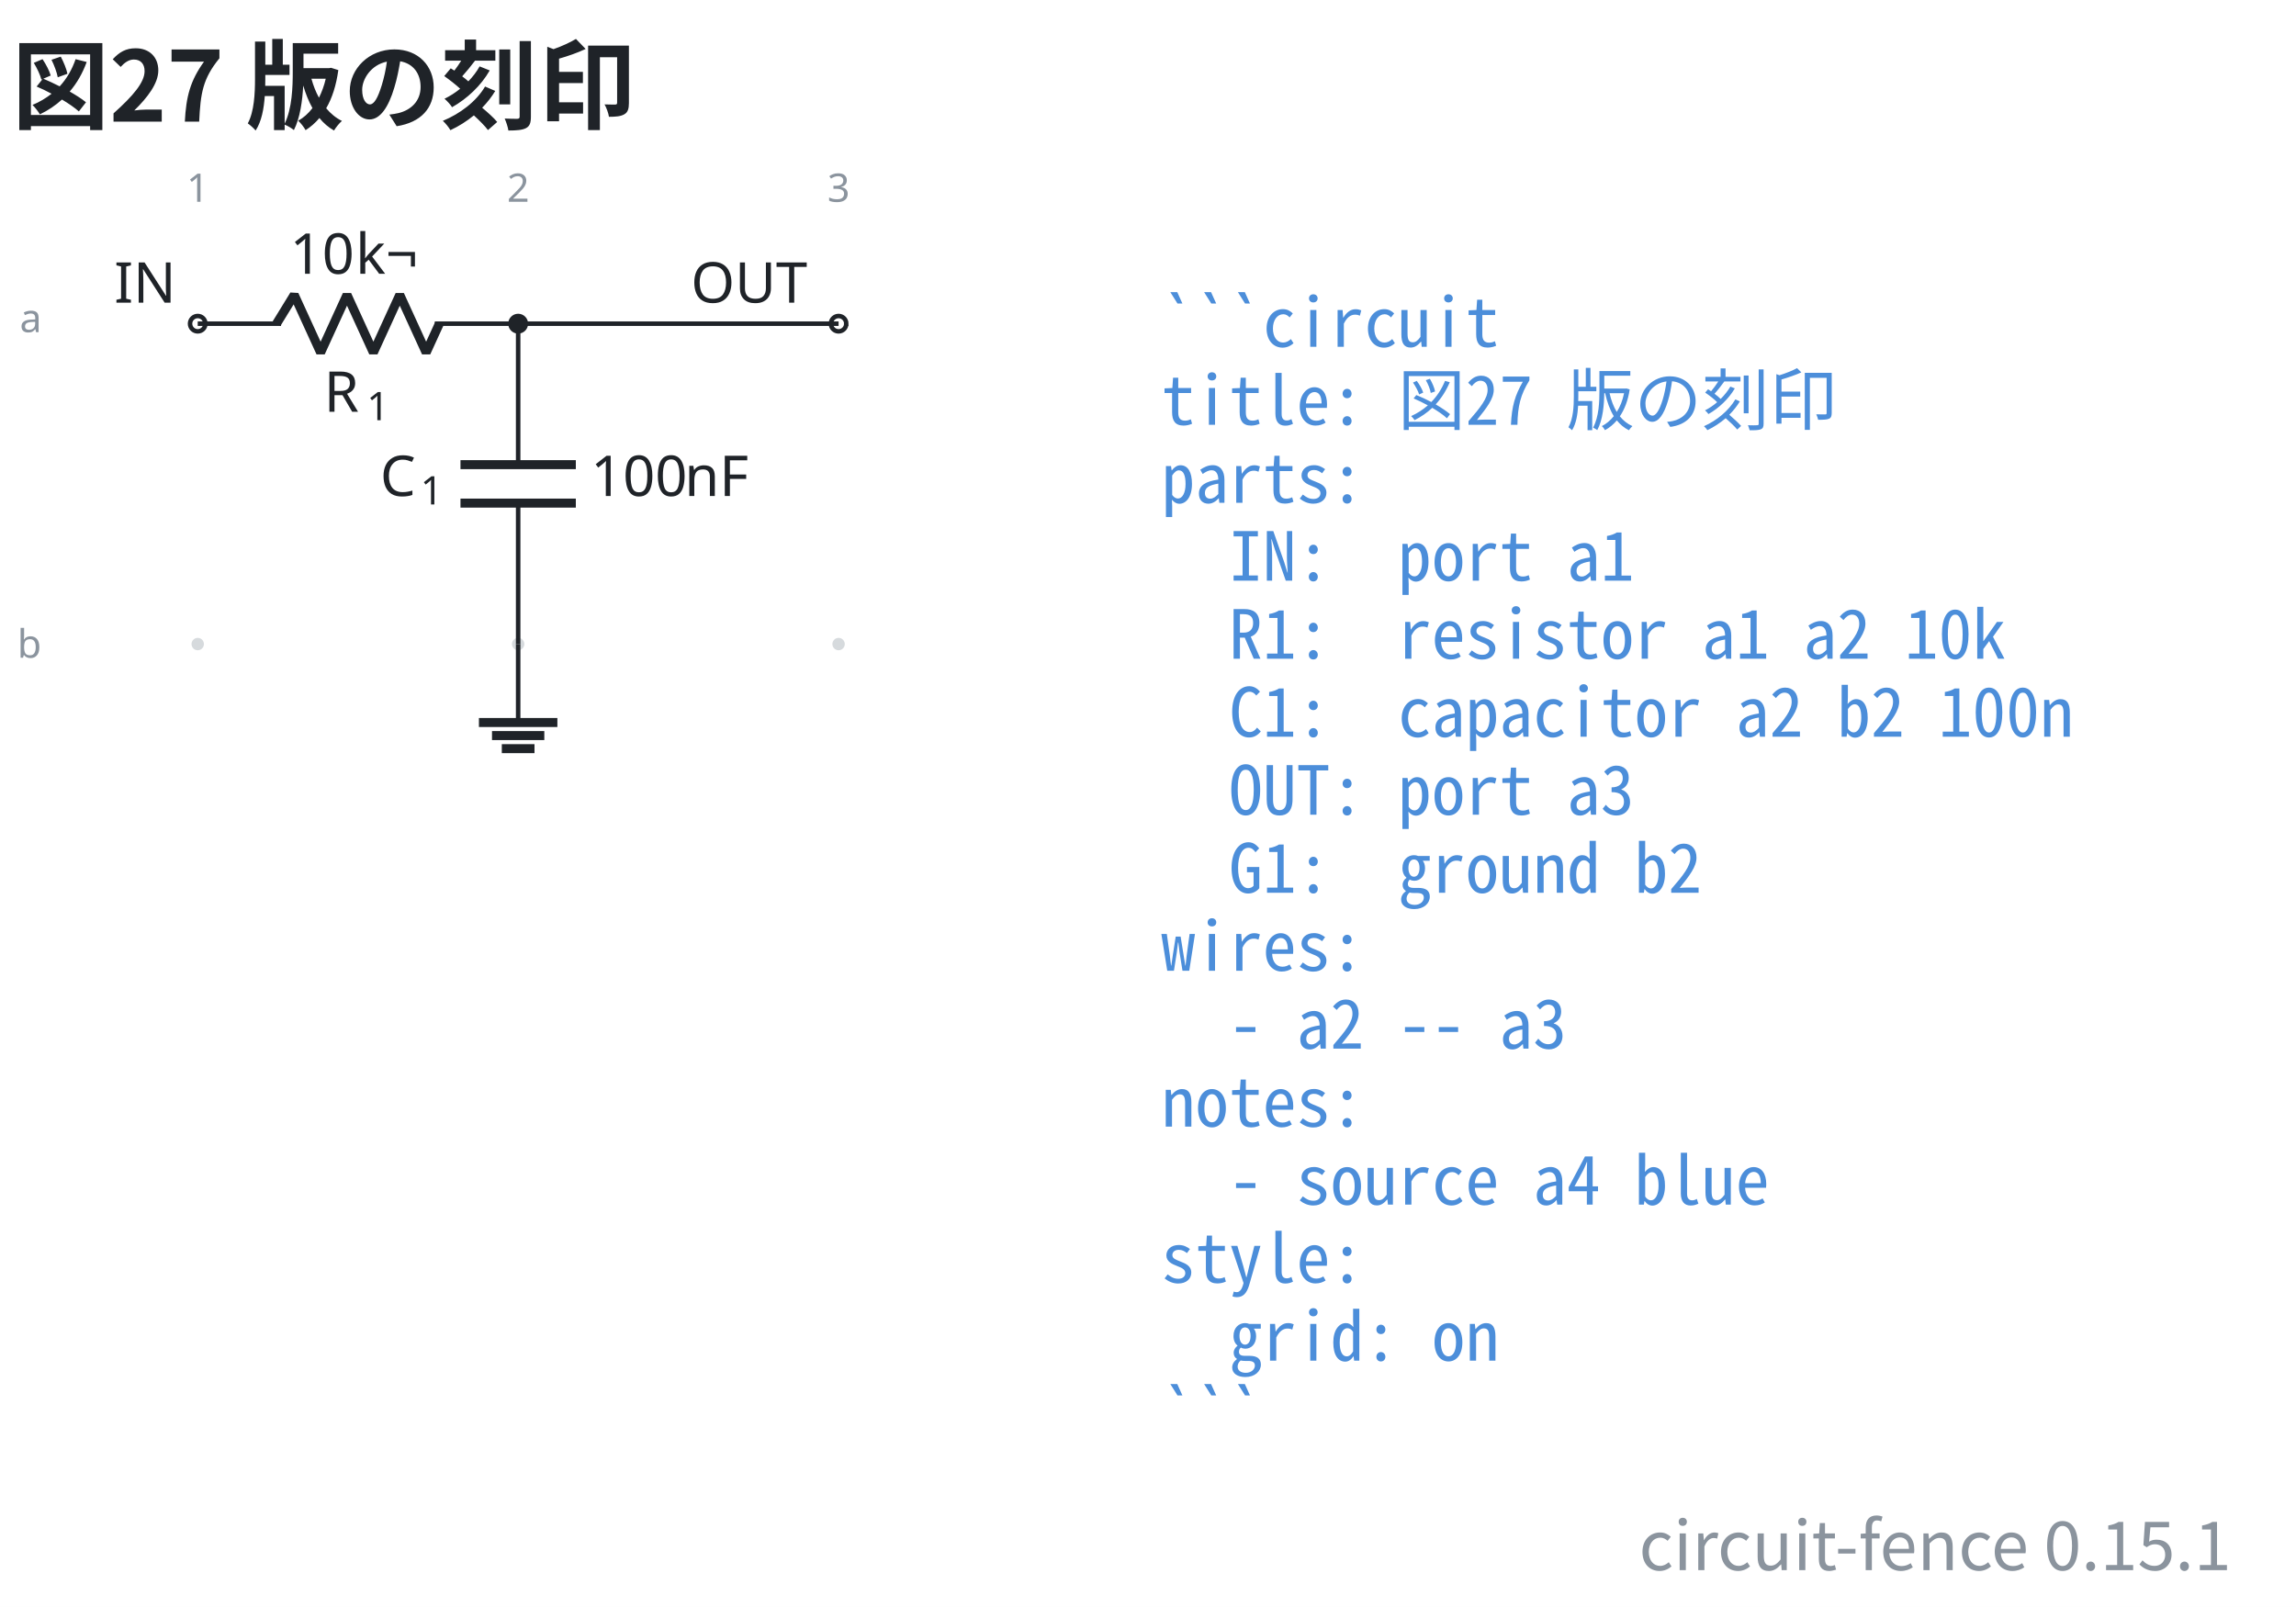
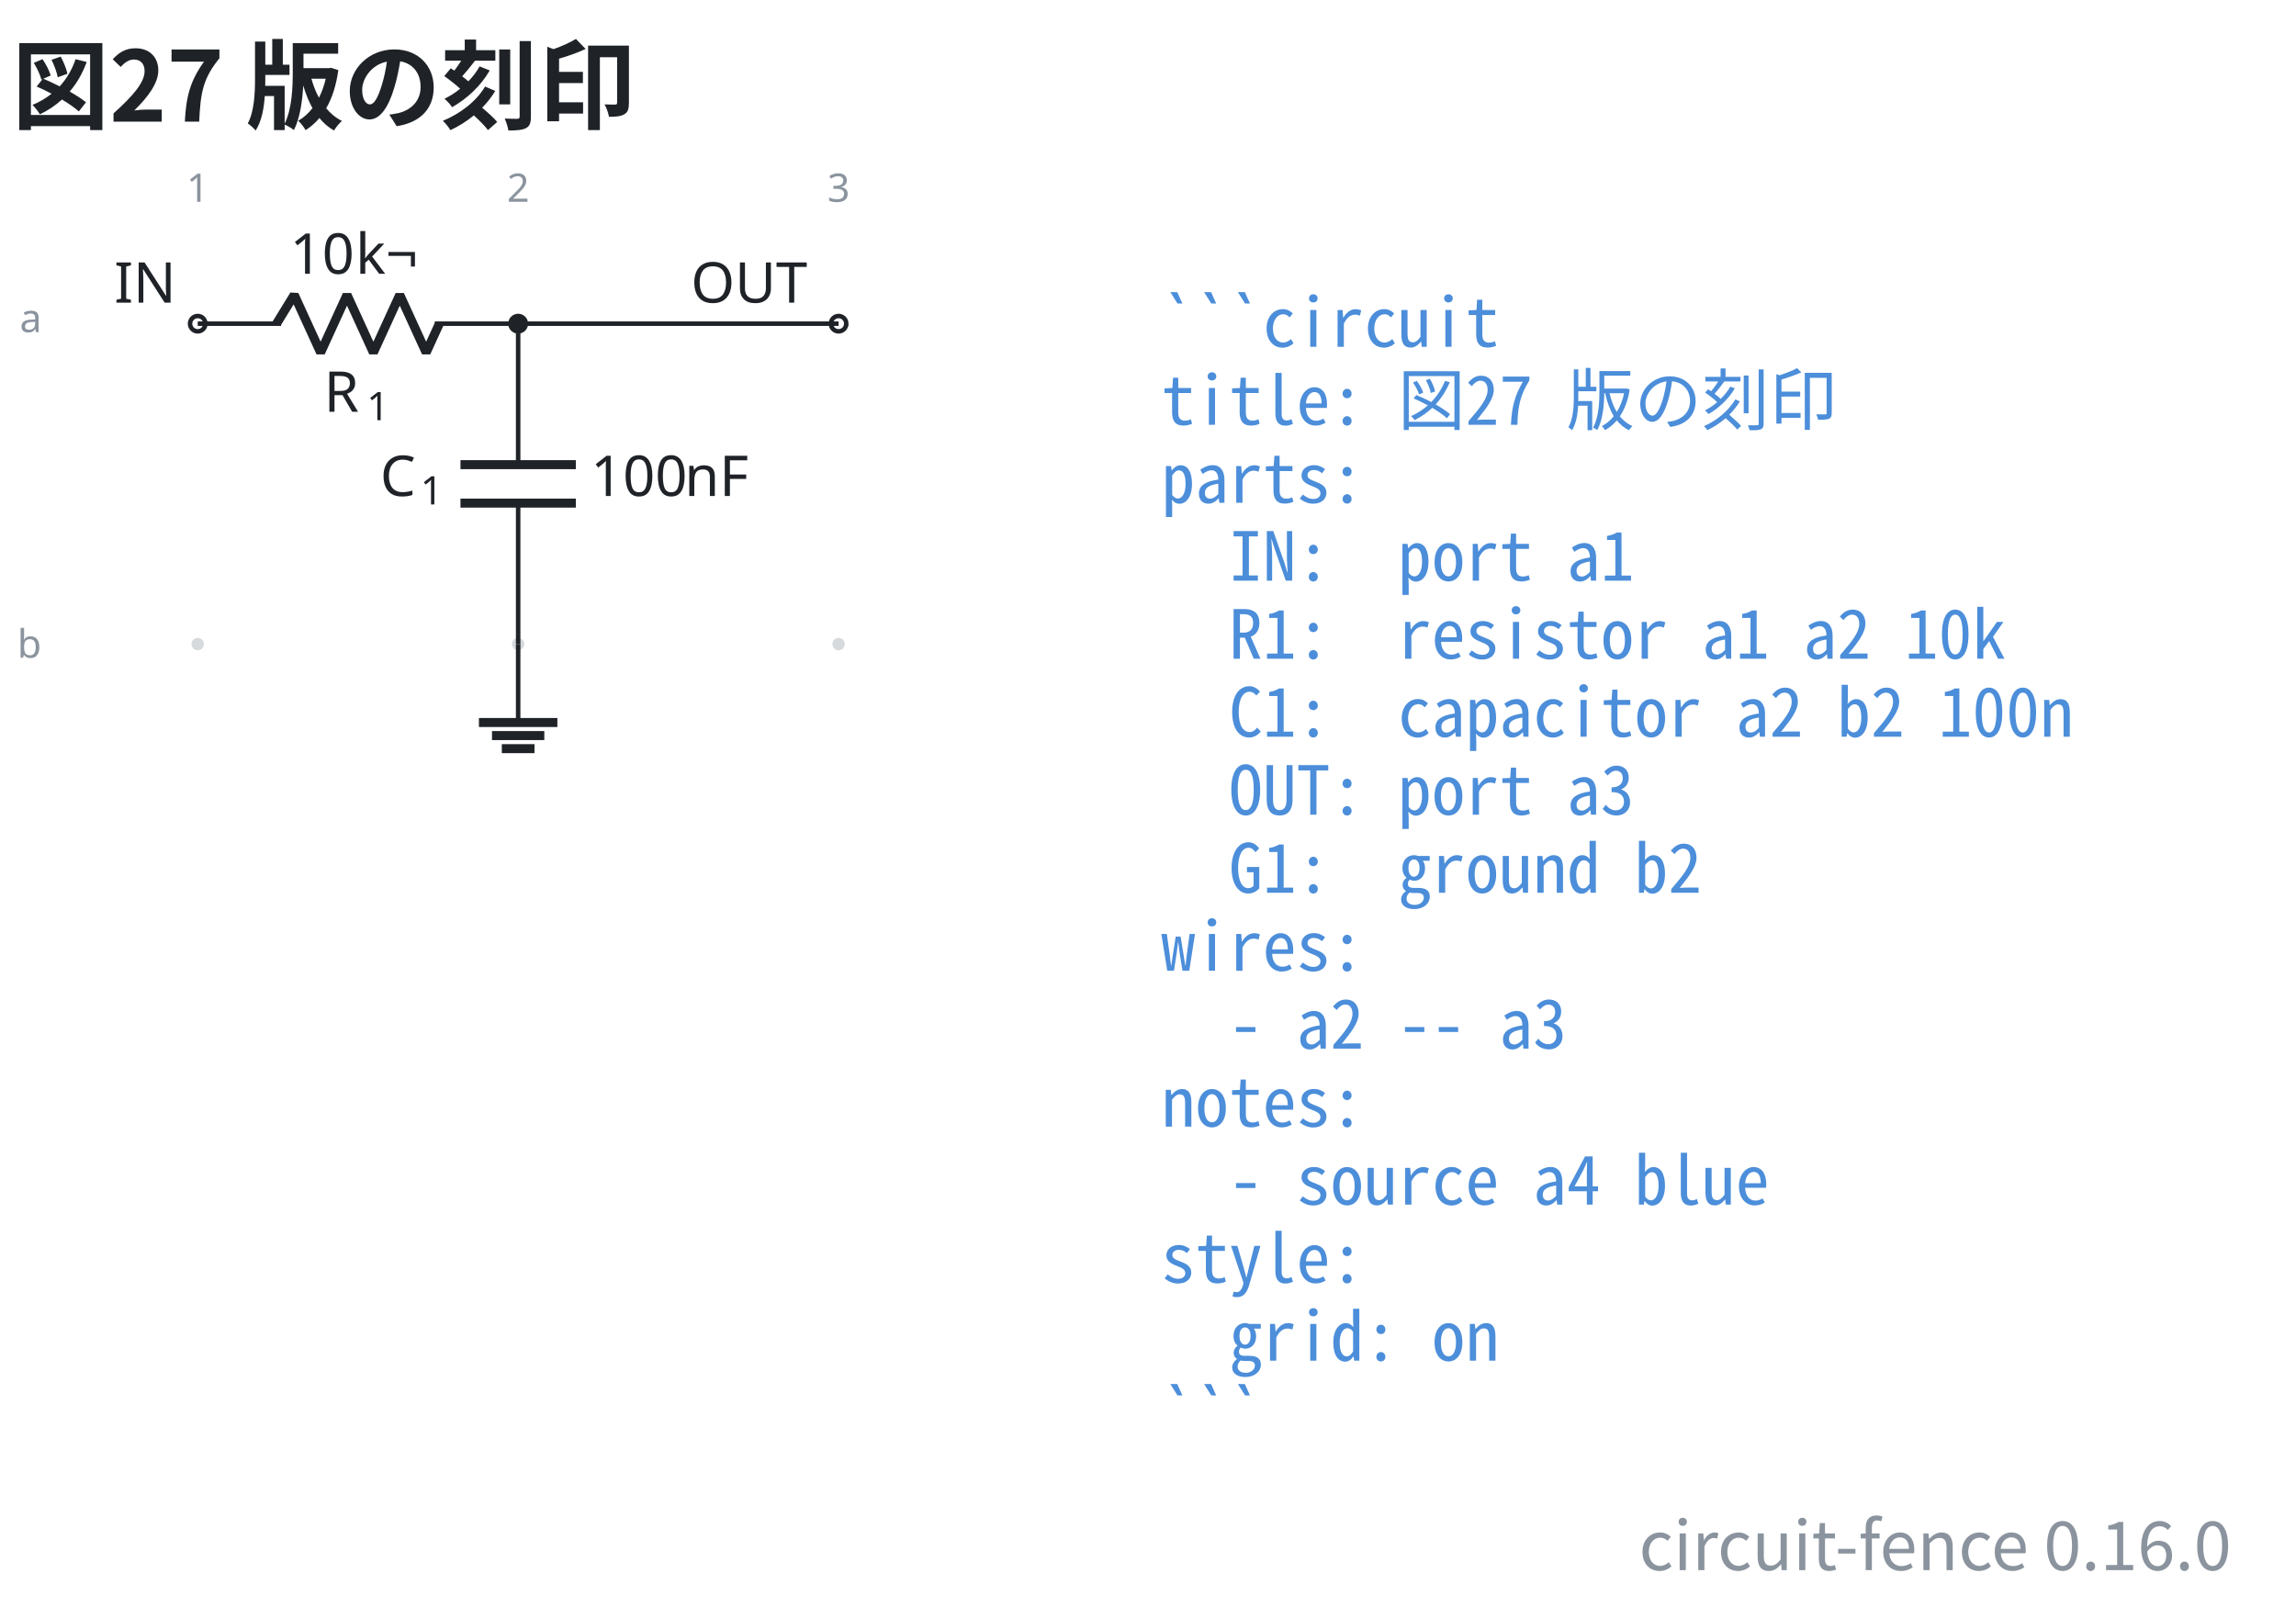
- <svg xmlns="http://www.w3.org/2000/svg" data-figure-paper="#ffffff" data-circuit-fence="0.15.1" fill="#1f2328" width="543.659" height="380.546" viewBox="-72 -72 407.744 285.409">
+ <svg xmlns="http://www.w3.org/2000/svg" data-figure-paper="#ffffff" data-circuit-fence="0.16.0" fill="#1f2328" width="543.659" height="380.546" viewBox="-72 -72 407.744 285.409">
  <rect x="-72" y="-72" width="407.744" height="285.409" fill="#ffffff" />
  <g stroke="#1f2328" stroke-miterlimit="10" stroke-width=".8">
    <path fill="#8b949e" fill-opacity=".35" stroke="none" stroke-opacity=".35" d="M-35.787-14.511a1.1 1.1 0 1 0-2.2 0 1.1 1.1 0 0 0 2.2 0M-35.787 42.394a1.1 1.1 0 1 0-2.2 0 1.1 1.1 0 0 0 2.2 0M21.118-14.511a1.1 1.1 0 1 0-2.2 0 1.1 1.1 0 0 0 2.2 0M21.118 42.394a1.1 1.1 0 1 0-2.2 0 1.1 1.1 0 0 0 2.2 0M78.024-14.511a1.1 1.1 0 1 0-2.2 0 1.1 1.1 0 0 0 2.2 0M78.024 42.394a1.1 1.1 0 1 0-2.2 0 1.1 1.1 0 0 0 2.2 0m-1.1 0" />
    <g fill="#8b949e" stroke="#8b949e">
      <text x="-36.887" y="-14.511" fill="#8b949e" stroke="none" font-family="cmr7" font-size="7" transform="translate(-1.993 -21.645)">1</text>
    </g>
    <g fill="#8b949e" stroke="#8b949e">
      <text x="-36.887" y="-14.511" fill="#8b949e" stroke="none" font-family="cmr7" font-size="7" transform="translate(54.912 -21.645)">2</text>
    </g>
    <g fill="#8b949e" stroke="#8b949e">
      <text x="-36.887" y="-14.511" fill="#8b949e" stroke="none" font-family="cmr7" font-size="7" transform="translate(111.818 -21.645)">3</text>
    </g>
    <g fill="#8b949e" stroke="#8b949e">
      <text x="-36.887" y="-14.511" fill="#8b949e" stroke="none" font-family="cmr7" font-size="7" transform="translate(-31.62 1.507)">a</text>
    </g>
    <g fill="#8b949e" stroke="#8b949e">
      <text x="-36.887" y="-14.511" fill="#8b949e" stroke="none" font-family="cmr7" font-size="7" transform="translate(-32.05 59.336)">b</text>
    </g>
    <g fill="#ffffff">
      <path d="M-35.522-14.511a1.365 1.365 0 1 0-2.73 0 1.365 1.365 0 0 0 2.73 0Zm-1.365 0" />
    </g>
    <text x="-36.887" y="-14.511" stroke="none" font-family="cmr10" font-size="10" transform="translate(-14.844 -3.733)">IN</text>
    <path fill="none" d="M-36.887-14.511h.4m-.4 0h14.795m27.315 0h14.795m-.4 0h.4" />
    <g stroke-linejoin="bevel" stroke-width="1.6">
      <path fill="none" d="m-22.892-14.511 3.143-5.122 4.686 10.243 4.686-10.243L-5.692-9.39l4.686-10.243L3.68-9.39l2.343-5.121" />
    </g>
    <g stroke="none">
      <text x="-36.887" y="-14.511" font-family="cmmi10" font-size="10" transform="translate(22.413 15.648)">R</text>
      <text x="-29.294" y="-13.011" font-family="cmr7" font-size="7" transform="translate(22.413 15.648)">1</text>
    </g>
    <g stroke="none" font-family="cmr10" font-size="10">
      <text x="-36.887" y="-14.511" transform="translate(16.37 -8.863)">10</text>
      <text x="-25.221" y="-14.511" transform="translate(16.37 -8.863)">k¬</text>
    </g>
    <path fill="none" d="M20.018-14.511v.4m0-.4v25.038m0 6.829v25.038m0-.4v.4" />
    <g stroke-width="1.6">
      <path fill="none" d="M30.261 10.527H9.775m20.486 6.829H9.775" />
    </g>
    <g stroke="none">
      <text x="-36.887" y="-14.511" font-family="cmmi10" font-size="10" transform="translate(32.39 30.606)">C</text>
      <text x="-29.74" y="-13.011" font-family="cmr7" font-size="7" transform="translate(32.39 30.606)">1</text>
    </g>
    <g stroke="none" font-family="cmr10" font-size="10">
      <text x="-36.887" y="-14.511" transform="translate(69.787 30.606)">100</text>
      <text x="-20.22" y="-14.511" transform="translate(69.787 30.606)">nF</text>
    </g>
    <g fill="#ffffff">
      <path d="M78.29-14.511a1.365 1.365 0 1 0-2.732 0 1.365 1.365 0 0 0 2.731 0Zm-1.366 0" />
    </g>
    <text x="-36.887" y="-14.511" stroke="none" font-family="cmr10" font-size="10" transform="translate(87.578 -3.733)">OUT</text>
    <path fill="none" d="M20.018 42.394v13.93" />
    <path fill="none" stroke-width="1.6" d="M13.053 56.325h13.93m-11.608 2.321h9.287m-7.546 2.322h5.804" />
    <path fill="none" d="M20.018-14.511h56.906" />
    <path d="M21.384-14.511a1.365 1.365 0 1 0-2.731 0 1.365 1.365 0 0 0 2.73 0Zm-1.366 0" />
    <g>
      <text x="-36.887" y="-14.511" fill="#4c8eda" stroke="none" font-family="'Noto Sans Mono CJK JP',ui-monospace,'SFMono-Regular',Consolas,'Liberation Mono',monospace" font-size="12" transform="translate(171.116 4.1)" xml:space="preserve">```circuit</text>
    </g>
    <g>
      <text x="-36.887" y="-14.511" fill="#4c8eda" stroke="none" font-family="'Noto Sans Mono CJK JP',ui-monospace,'SFMono-Regular',Consolas,'Liberation Mono',monospace" font-size="12" transform="translate(171.116 17.956)" xml:space="preserve">title: 図27 版の刻印</text>
    </g>
    <g>
      <text x="-36.887" y="-14.511" fill="#4c8eda" stroke="none" font-family="'Noto Sans Mono CJK JP',ui-monospace,'SFMono-Regular',Consolas,'Liberation Mono',monospace" font-size="12" transform="translate(171.116 31.813)" xml:space="preserve">parts:</text>
    </g>
    <g>
      <text x="-36.887" y="-14.511" fill="#4c8eda" stroke="none" font-family="'Noto Sans Mono CJK JP',ui-monospace,'SFMono-Regular',Consolas,'Liberation Mono',monospace" font-size="12" transform="translate(171.116 45.641)" xml:space="preserve">  IN:  port a1</text>
    </g>
    <g>
      <text x="-36.887" y="-14.511" fill="#4c8eda" stroke="none" font-family="'Noto Sans Mono CJK JP',ui-monospace,'SFMono-Regular',Consolas,'Liberation Mono',monospace" font-size="12" transform="translate(171.116 59.498)" xml:space="preserve">  R1:  resistor a1 a2 10k</text>
    </g>
    <g>
      <text x="-36.887" y="-14.511" fill="#4c8eda" stroke="none" font-family="'Noto Sans Mono CJK JP',ui-monospace,'SFMono-Regular',Consolas,'Liberation Mono',monospace" font-size="12" transform="translate(171.116 73.354)" xml:space="preserve">  C1:  capacitor a2 b2 100n</text>
    </g>
    <g>
      <text x="-36.887" y="-14.511" fill="#4c8eda" stroke="none" font-family="'Noto Sans Mono CJK JP',ui-monospace,'SFMono-Regular',Consolas,'Liberation Mono',monospace" font-size="12" transform="translate(171.116 87.21)" xml:space="preserve">  OUT: port a3</text>
    </g>
    <g>
      <text x="-36.887" y="-14.511" fill="#4c8eda" stroke="none" font-family="'Noto Sans Mono CJK JP',ui-monospace,'SFMono-Regular',Consolas,'Liberation Mono',monospace" font-size="12" transform="translate(171.116 101.067)" xml:space="preserve">  G1:  ground b2</text>
    </g>
    <g>
      <text x="-36.887" y="-14.511" fill="#4c8eda" stroke="none" font-family="'Noto Sans Mono CJK JP',ui-monospace,'SFMono-Regular',Consolas,'Liberation Mono',monospace" font-size="12" transform="translate(171.116 114.924)" xml:space="preserve">wires:</text>
    </g>
    <g>
      <text x="-36.887" y="-14.511" fill="#4c8eda" stroke="none" font-family="'Noto Sans Mono CJK JP',ui-monospace,'SFMono-Regular',Consolas,'Liberation Mono',monospace" font-size="12" transform="translate(171.116 128.751)" xml:space="preserve">  - a2 -- a3</text>
    </g>
    <g>
      <text x="-36.887" y="-14.511" fill="#4c8eda" stroke="none" font-family="'Noto Sans Mono CJK JP',ui-monospace,'SFMono-Regular',Consolas,'Liberation Mono',monospace" font-size="12" transform="translate(171.116 142.608)" xml:space="preserve">notes:</text>
    </g>
    <g>
      <text x="-36.887" y="-14.511" fill="#4c8eda" stroke="none" font-family="'Noto Sans Mono CJK JP',ui-monospace,'SFMono-Regular',Consolas,'Liberation Mono',monospace" font-size="12" transform="translate(171.116 156.464)" xml:space="preserve">  - source a4 blue</text>
    </g>
    <g>
      <text x="-36.887" y="-14.511" fill="#4c8eda" stroke="none" font-family="'Noto Sans Mono CJK JP',ui-monospace,'SFMono-Regular',Consolas,'Liberation Mono',monospace" font-size="12" transform="translate(171.116 170.32)" xml:space="preserve">style:</text>
    </g>
    <g>
      <text x="-36.887" y="-14.511" fill="#4c8eda" stroke="none" font-family="'Noto Sans Mono CJK JP',ui-monospace,'SFMono-Regular',Consolas,'Liberation Mono',monospace" font-size="12" transform="translate(171.116 184.177)" xml:space="preserve">  grid: on</text>
    </g>
    <g>
      <text x="-36.887" y="-14.511" fill="#4c8eda" stroke="none" font-family="'Noto Sans Mono CJK JP',ui-monospace,'SFMono-Regular',Consolas,'Liberation Mono',monospace" font-size="12" transform="translate(171.116 198.034)" xml:space="preserve">```</text>
    </g>
    <g>
      <text x="-36.887" y="-14.511" fill="#1f2328" stroke="none" font-family="'Noto Sans CJK JP','Noto Sans JP','Hiragino Sans','Yu Gothic',sans-serif" font-size="17.28" transform="translate(-32.983 -35.889)" font-weight="bold">図27 版の刻印</text>
    </g>
    <g>
-       <text x="-36.887" y="-14.511" fill="#8b949e" stroke="none" font-family="'Noto Sans CJK JP','Noto Sans JP','Hiragino Sans','Yu Gothic',sans-serif" font-size="12" transform="translate(361.153 221.378)" text-anchor="end">circuit-fence 0.15.1</text>
+       <text x="-36.887" y="-14.511" fill="#8b949e" stroke="none" font-family="'Noto Sans CJK JP','Noto Sans JP','Hiragino Sans','Yu Gothic',sans-serif" font-size="12" transform="translate(361.153 221.378)" text-anchor="end">circuit-fence 0.16.0</text>
    </g>
  </g>
</svg>
